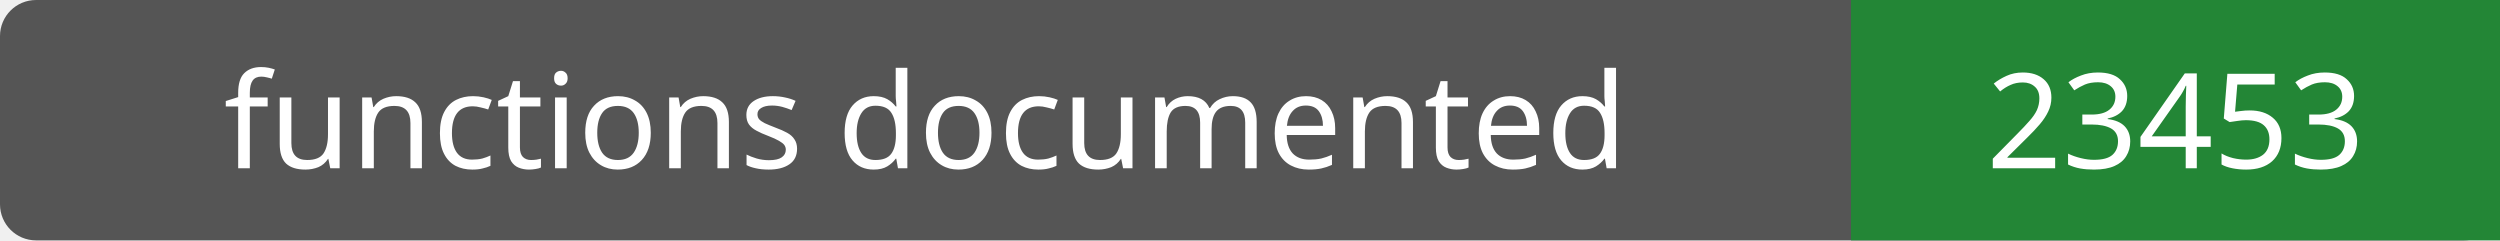
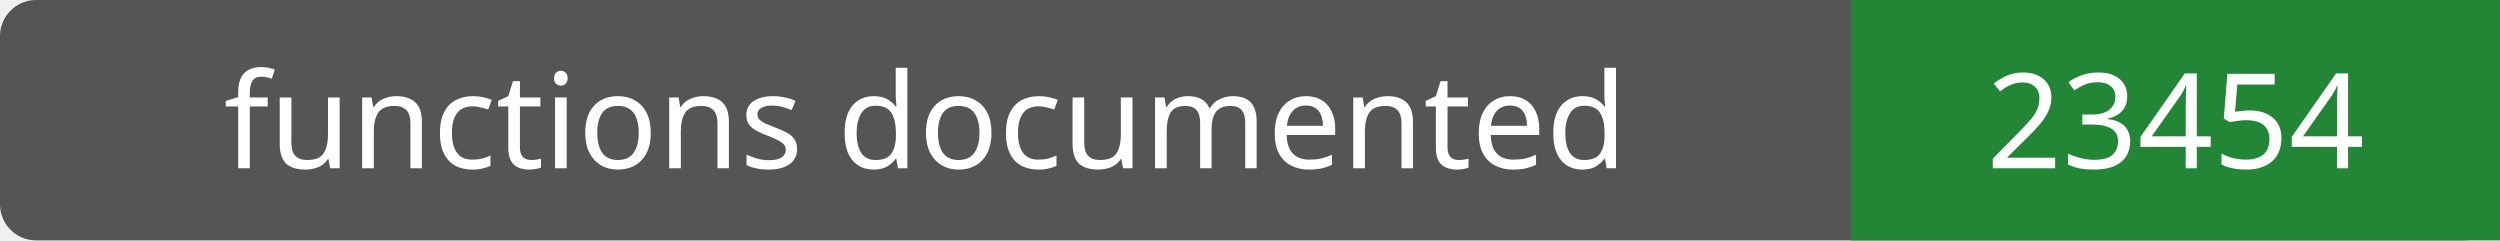
- <svg xmlns="http://www.w3.org/2000/svg" width="208" height="20" role="img" aria-label="functions documented: 23453">
+ <svg xmlns="http://www.w3.org/2000/svg" width="208" height="20" role="img" aria-label="functions documented: 23454">
  <rect width="208" height="20" rx="3" fill="#555" />
  <path fill="#238636" d="M154 0h54v20H154z" />
  <g fill="#fff" text-anchor="middle" font-family="Verdana,sans-serif" font-size="11">
    <text x="77.0" y="14">functions documented</text>
-     <text x="181.0" y="14">23453</text>
+     <text x="181.0" y="14">23454</text>
  </g>
</svg>
